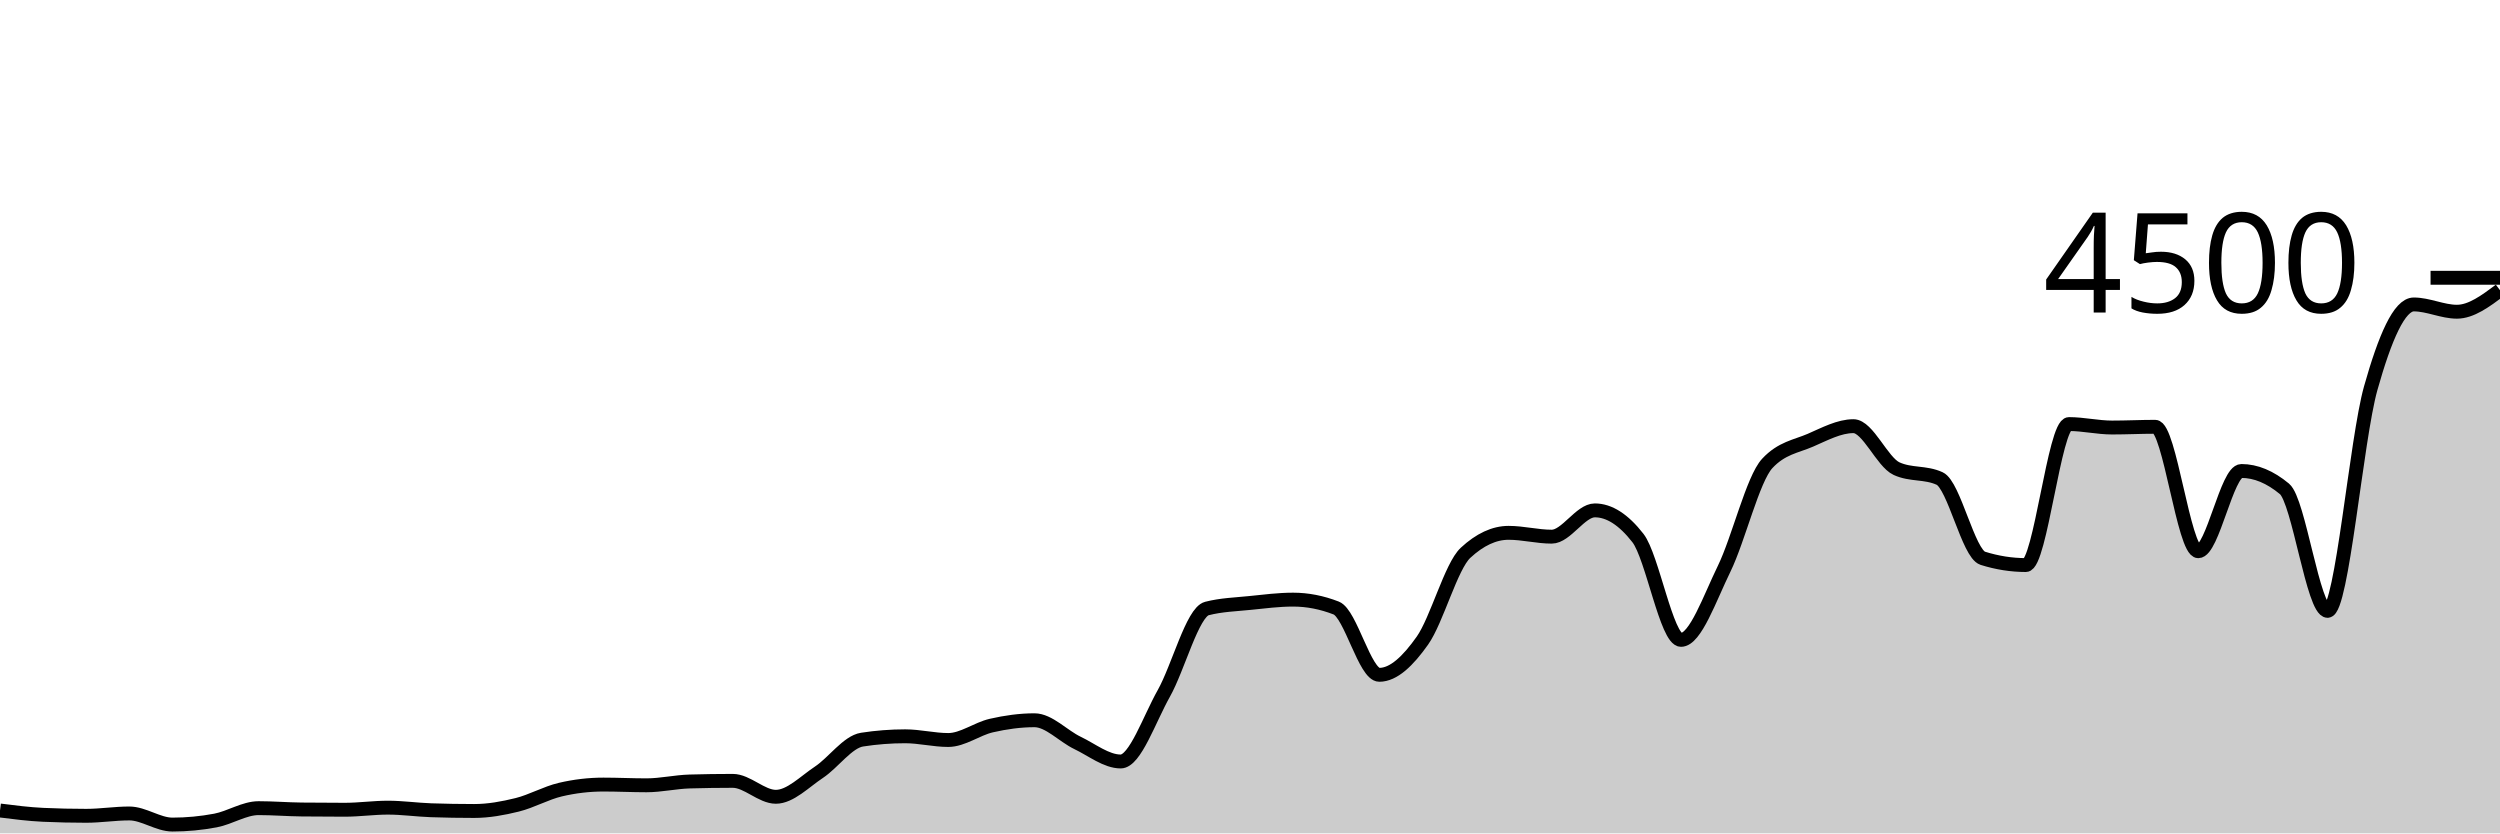
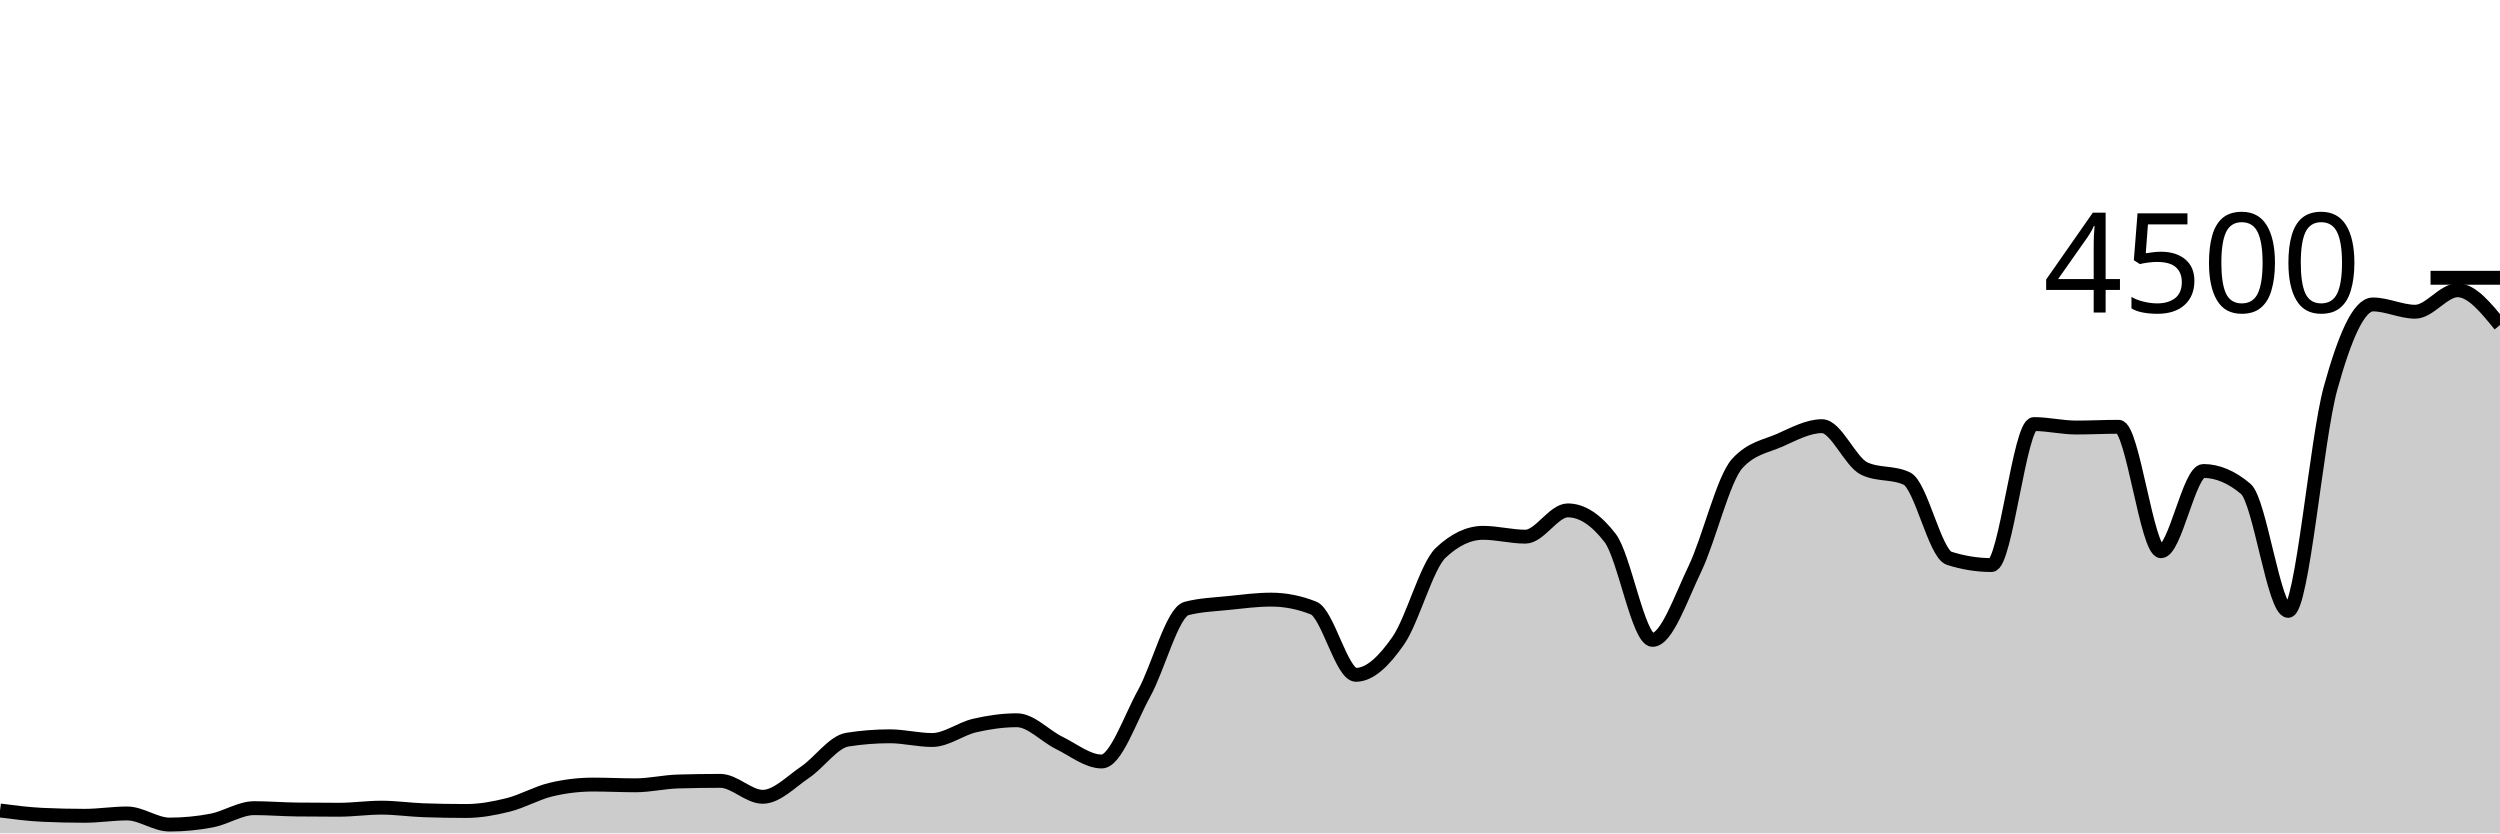
<svg xmlns="http://www.w3.org/2000/svg" viewBox="0 0 180 60">
  <g transform="translate(0,20)">
-     <path class="area" fill="rgba(0, 0, 0, 0.2)" d="M0,38.356C1.034,38.487,2.069,38.619,3.103,38.667C4.138,38.714,5.172,38.738,6.207,38.738C7.241,38.738,8.276,38.569,9.31,38.569C10.345,38.569,11.379,39.369,12.414,39.369C13.448,39.369,14.483,39.271,15.517,39.076C16.552,38.88,17.586,38.187,18.621,38.187C19.655,38.187,20.69,38.273,21.724,38.284C22.759,38.296,23.793,38.302,24.828,38.302C25.862,38.302,26.897,38.151,27.931,38.151C28.966,38.151,30,38.302,31.034,38.338C32.069,38.373,33.103,38.391,34.138,38.391C35.172,38.391,36.207,38.203,37.241,37.947C38.276,37.69,39.31,37.096,40.345,36.853C41.379,36.61,42.414,36.489,43.448,36.489C44.483,36.489,45.517,36.542,46.552,36.542C47.586,36.542,48.621,36.296,49.655,36.267C50.69,36.237,51.724,36.222,52.759,36.222C53.793,36.222,54.828,37.369,55.862,37.369C56.897,37.369,57.931,36.286,58.966,35.6C60,34.914,61.034,33.413,62.069,33.253C63.103,33.093,64.138,33.013,65.172,33.013C66.207,33.013,67.241,33.28,68.276,33.28C69.31,33.28,70.345,32.477,71.379,32.24C72.414,32.003,73.448,31.858,74.483,31.858C75.517,31.858,76.552,32.999,77.586,33.493C78.621,33.988,79.655,34.827,80.69,34.827C81.724,34.827,82.759,31.764,83.793,29.929C84.828,28.093,85.862,24.08,86.897,23.813C87.931,23.547,88.966,23.52,90,23.413C91.034,23.307,92.069,23.173,93.103,23.173C94.138,23.173,95.172,23.375,96.207,23.778C97.241,24.181,98.276,28.587,99.31,28.587C100.345,28.587,101.379,27.588,102.414,26.124C103.448,24.661,104.483,20.764,105.517,19.804C106.552,18.844,107.586,18.364,108.621,18.364C109.655,18.364,110.69,18.64,111.724,18.64C112.759,18.64,113.793,16.747,114.828,16.747C115.862,16.747,116.897,17.41,117.931,18.738C118.966,20.065,120,26.071,121.034,26.071C122.069,26.071,123.103,23.068,124.138,20.951C125.172,18.834,126.207,14.483,127.241,13.369C128.276,12.255,129.31,12.145,130.345,11.698C131.379,11.25,132.414,10.684,133.448,10.684C134.483,10.684,135.517,13.268,136.552,13.742C137.586,14.216,138.621,13.979,139.655,14.453C140.69,14.927,141.724,19.87,142.759,20.196C143.793,20.521,144.828,20.684,145.862,20.684C146.897,20.684,147.931,10.533,148.966,10.533C150,10.533,151.034,10.782,152.069,10.782C153.103,10.782,154.138,10.729,155.172,10.729C156.207,10.729,157.241,19.689,158.276,19.689C159.31,19.689,160.345,13.911,161.379,13.911C162.414,13.911,163.448,14.341,164.483,15.2C165.517,16.059,166.552,23.982,167.586,23.982C168.621,23.982,169.655,11.633,170.69,7.956C171.724,4.279,172.759,1.92,173.793,1.92C174.828,1.92,175.862,2.444,176.897,2.444C177.931,2.444,178.966,1.671,180,0.898L180,40C178.966,40,177.931,40,176.897,40C175.862,40,174.828,40,173.793,40C172.759,40,171.724,40,170.69,40C169.655,40,168.621,40,167.586,40C166.552,40,165.517,40,164.483,40C163.448,40,162.414,40,161.379,40C160.345,40,159.31,40,158.276,40C157.241,40,156.207,40,155.172,40C154.138,40,153.103,40,152.069,40C151.034,40,150,40,148.966,40C147.931,40,146.897,40,145.862,40C144.828,40,143.793,40,142.759,40C141.724,40,140.69,40,139.655,40C138.621,40,137.586,40,136.552,40C135.517,40,134.483,40,133.448,40C132.414,40,131.379,40,130.345,40C129.31,40,128.276,40,127.241,40C126.207,40,125.172,40,124.138,40C123.103,40,122.069,40,121.034,40C120,40,118.966,40,117.931,40C116.897,40,115.862,40,114.828,40C113.793,40,112.759,40,111.724,40C110.69,40,109.655,40,108.621,40C107.586,40,106.552,40,105.517,40C104.483,40,103.448,40,102.414,40C101.379,40,100.345,40,99.31,40C98.276,40,97.241,40,96.207,40C95.172,40,94.138,40,93.103,40C92.069,40,91.034,40,90,40C88.966,40,87.931,40,86.897,40C85.862,40,84.828,40,83.793,40C82.759,40,81.724,40,80.69,40C79.655,40,78.621,40,77.586,40C76.552,40,75.517,40,74.483,40C73.448,40,72.414,40,71.379,40C70.345,40,69.31,40,68.276,40C67.241,40,66.207,40,65.172,40C64.138,40,63.103,40,62.069,40C61.034,40,60,40,58.966,40C57.931,40,56.897,40,55.862,40C54.828,40,53.793,40,52.759,40C51.724,40,50.69,40,49.655,40C48.621,40,47.586,40,46.552,40C45.517,40,44.483,40,43.448,40C42.414,40,41.379,40,40.345,40C39.31,40,38.276,40,37.241,40C36.207,40,35.172,40,34.138,40C33.103,40,32.069,40,31.034,40C30,40,28.966,40,27.931,40C26.897,40,25.862,40,24.828,40C23.793,40,22.759,40,21.724,40C20.69,40,19.655,40,18.621,40C17.586,40,16.552,40,15.517,40C14.483,40,13.448,40,12.414,40C11.379,40,10.345,40,9.31,40C8.276,40,7.241,40,6.207,40C5.172,40,4.138,40,3.103,40C2.069,40,1.034,40,0,40Z" />
-     <path class="line" stroke="black" fill="none" d="M0,38.356C1.034,38.487,2.069,38.619,3.103,38.667C4.138,38.714,5.172,38.738,6.207,38.738C7.241,38.738,8.276,38.569,9.31,38.569C10.345,38.569,11.379,39.369,12.414,39.369C13.448,39.369,14.483,39.271,15.517,39.076C16.552,38.88,17.586,38.187,18.621,38.187C19.655,38.187,20.69,38.273,21.724,38.284C22.759,38.296,23.793,38.302,24.828,38.302C25.862,38.302,26.897,38.151,27.931,38.151C28.966,38.151,30,38.302,31.034,38.338C32.069,38.373,33.103,38.391,34.138,38.391C35.172,38.391,36.207,38.203,37.241,37.947C38.276,37.69,39.31,37.096,40.345,36.853C41.379,36.61,42.414,36.489,43.448,36.489C44.483,36.489,45.517,36.542,46.552,36.542C47.586,36.542,48.621,36.296,49.655,36.267C50.69,36.237,51.724,36.222,52.759,36.222C53.793,36.222,54.828,37.369,55.862,37.369C56.897,37.369,57.931,36.286,58.966,35.6C60,34.914,61.034,33.413,62.069,33.253C63.103,33.093,64.138,33.013,65.172,33.013C66.207,33.013,67.241,33.28,68.276,33.28C69.31,33.28,70.345,32.477,71.379,32.24C72.414,32.003,73.448,31.858,74.483,31.858C75.517,31.858,76.552,32.999,77.586,33.493C78.621,33.988,79.655,34.827,80.69,34.827C81.724,34.827,82.759,31.764,83.793,29.929C84.828,28.093,85.862,24.08,86.897,23.813C87.931,23.547,88.966,23.52,90,23.413C91.034,23.307,92.069,23.173,93.103,23.173C94.138,23.173,95.172,23.375,96.207,23.778C97.241,24.181,98.276,28.587,99.31,28.587C100.345,28.587,101.379,27.588,102.414,26.124C103.448,24.661,104.483,20.764,105.517,19.804C106.552,18.844,107.586,18.364,108.621,18.364C109.655,18.364,110.69,18.64,111.724,18.64C112.759,18.64,113.793,16.747,114.828,16.747C115.862,16.747,116.897,17.41,117.931,18.738C118.966,20.065,120,26.071,121.034,26.071C122.069,26.071,123.103,23.068,124.138,20.951C125.172,18.834,126.207,14.483,127.241,13.369C128.276,12.255,129.31,12.145,130.345,11.698C131.379,11.25,132.414,10.684,133.448,10.684C134.483,10.684,135.517,13.268,136.552,13.742C137.586,14.216,138.621,13.979,139.655,14.453C140.69,14.927,141.724,19.87,142.759,20.196C143.793,20.521,144.828,20.684,145.862,20.684C146.897,20.684,147.931,10.533,148.966,10.533C150,10.533,151.034,10.782,152.069,10.782C153.103,10.782,154.138,10.729,155.172,10.729C156.207,10.729,157.241,19.689,158.276,19.689C159.31,19.689,160.345,13.911,161.379,13.911C162.414,13.911,163.448,14.341,164.483,15.2C165.517,16.059,166.552,23.982,167.586,23.982C168.621,23.982,169.655,11.633,170.69,7.956C171.724,4.279,172.759,1.92,173.793,1.92C174.828,1.92,175.862,2.444,176.897,2.444C177.931,2.444,178.966,1.671,180,0.898" />
+     <path class="area" fill="rgba(0, 0, 0, 0.2)" d="M0,38.356C1.017,38.487,2.034,38.619,3.051,38.667C4.068,38.714,5.085,38.738,6.102,38.738C7.119,38.738,8.136,38.569,9.153,38.569C10.169,38.569,11.186,39.369,12.203,39.369C13.22,39.369,14.237,39.271,15.254,39.076C16.271,38.88,17.288,38.187,18.305,38.187C19.322,38.187,20.339,38.273,21.356,38.284C22.373,38.296,23.39,38.302,24.407,38.302C25.424,38.302,26.441,38.151,27.458,38.151C28.475,38.151,29.492,38.302,30.508,38.338C31.525,38.373,32.542,38.391,33.559,38.391C34.576,38.391,35.593,38.203,36.61,37.947C37.627,37.69,38.644,37.096,39.661,36.853C40.678,36.61,41.695,36.489,42.712,36.489C43.729,36.489,44.746,36.542,45.763,36.542C46.78,36.542,47.797,36.296,48.814,36.267C49.831,36.237,50.847,36.222,51.864,36.222C52.881,36.222,53.898,37.369,54.915,37.369C55.932,37.369,56.949,36.286,57.966,35.6C58.983,34.914,60,33.413,61.017,33.253C62.034,33.093,63.051,33.013,64.068,33.013C65.085,33.013,66.102,33.28,67.119,33.28C68.136,33.28,69.153,32.477,70.169,32.24C71.186,32.003,72.203,31.858,73.22,31.858C74.237,31.858,75.254,32.999,76.271,33.493C77.288,33.988,78.305,34.827,79.322,34.827C80.339,34.827,81.356,31.764,82.373,29.929C83.39,28.093,84.407,24.08,85.424,23.813C86.441,23.547,87.458,23.52,88.475,23.413C89.492,23.307,90.508,23.173,91.525,23.173C92.542,23.173,93.559,23.375,94.576,23.778C95.593,24.181,96.61,28.587,97.627,28.587C98.644,28.587,99.661,27.588,100.678,26.124C101.695,24.661,102.712,20.764,103.729,19.804C104.746,18.844,105.763,18.364,106.78,18.364C107.797,18.364,108.814,18.64,109.831,18.64C110.847,18.64,111.864,16.747,112.881,16.747C113.898,16.747,114.915,17.41,115.932,18.738C116.949,20.065,117.966,26.071,118.983,26.071C120,26.071,121.017,23.068,122.034,20.951C123.051,18.834,124.068,14.483,125.085,13.369C126.102,12.255,127.119,12.145,128.136,11.698C129.153,11.25,130.169,10.684,131.186,10.684C132.203,10.684,133.22,13.268,134.237,13.742C135.254,14.216,136.271,13.979,137.288,14.453C138.305,14.927,139.322,19.87,140.339,20.196C141.356,20.521,142.373,20.684,143.39,20.684C144.407,20.684,145.424,10.533,146.441,10.533C147.458,10.533,148.475,10.782,149.492,10.782C150.508,10.782,151.525,10.729,152.542,10.729C153.559,10.729,154.576,19.689,155.593,19.689C156.61,19.689,157.627,13.911,158.644,13.911C159.661,13.911,160.678,14.341,161.695,15.2C162.712,16.059,163.729,23.982,164.746,23.982C165.763,23.982,166.78,11.633,167.797,7.956C168.814,4.279,169.831,1.92,170.847,1.92C171.864,1.92,172.881,2.444,173.898,2.444C174.915,2.444,175.932,0.898,176.949,0.898C177.966,0.898,178.983,2.151,180,3.404L180,40C178.983,40,177.966,40,176.949,40C175.932,40,174.915,40,173.898,40C172.881,40,171.864,40,170.847,40C169.831,40,168.814,40,167.797,40C166.78,40,165.763,40,164.746,40C163.729,40,162.712,40,161.695,40C160.678,40,159.661,40,158.644,40C157.627,40,156.61,40,155.593,40C154.576,40,153.559,40,152.542,40C151.525,40,150.508,40,149.492,40C148.475,40,147.458,40,146.441,40C145.424,40,144.407,40,143.39,40C142.373,40,141.356,40,140.339,40C139.322,40,138.305,40,137.288,40C136.271,40,135.254,40,134.237,40C133.22,40,132.203,40,131.186,40C130.169,40,129.153,40,128.136,40C127.119,40,126.102,40,125.085,40C124.068,40,123.051,40,122.034,40C121.017,40,120,40,118.983,40C117.966,40,116.949,40,115.932,40C114.915,40,113.898,40,112.881,40C111.864,40,110.847,40,109.831,40C108.814,40,107.797,40,106.78,40C105.763,40,104.746,40,103.729,40C102.712,40,101.695,40,100.678,40C99.661,40,98.644,40,97.627,40C96.61,40,95.593,40,94.576,40C93.559,40,92.542,40,91.525,40C90.508,40,89.492,40,88.475,40C87.458,40,86.441,40,85.424,40C84.407,40,83.39,40,82.373,40C81.356,40,80.339,40,79.322,40C78.305,40,77.288,40,76.271,40C75.254,40,74.237,40,73.22,40C72.203,40,71.186,40,70.169,40C69.153,40,68.136,40,67.119,40C66.102,40,65.085,40,64.068,40C63.051,40,62.034,40,61.017,40C60,40,58.983,40,57.966,40C56.949,40,55.932,40,54.915,40C53.898,40,52.881,40,51.864,40C50.847,40,49.831,40,48.814,40C47.797,40,46.78,40,45.763,40C44.746,40,43.729,40,42.712,40C41.695,40,40.678,40,39.661,40C38.644,40,37.627,40,36.61,40C35.593,40,34.576,40,33.559,40C32.542,40,31.525,40,30.508,40C29.492,40,28.475,40,27.458,40C26.441,40,25.424,40,24.407,40C23.39,40,22.373,40,21.356,40C20.339,40,19.322,40,18.305,40C17.288,40,16.271,40,15.254,40C14.237,40,13.22,40,12.203,40C11.186,40,10.169,40,9.153,40C8.136,40,7.119,40,6.102,40C5.085,40,4.068,40,3.051,40C2.034,40,1.017,40,0,40Z" />
+     <path class="line" stroke="black" fill="none" d="M0,38.356C1.017,38.487,2.034,38.619,3.051,38.667C4.068,38.714,5.085,38.738,6.102,38.738C7.119,38.738,8.136,38.569,9.153,38.569C10.169,38.569,11.186,39.369,12.203,39.369C13.22,39.369,14.237,39.271,15.254,39.076C16.271,38.88,17.288,38.187,18.305,38.187C19.322,38.187,20.339,38.273,21.356,38.284C22.373,38.296,23.39,38.302,24.407,38.302C25.424,38.302,26.441,38.151,27.458,38.151C28.475,38.151,29.492,38.302,30.508,38.338C31.525,38.373,32.542,38.391,33.559,38.391C34.576,38.391,35.593,38.203,36.61,37.947C37.627,37.69,38.644,37.096,39.661,36.853C40.678,36.61,41.695,36.489,42.712,36.489C43.729,36.489,44.746,36.542,45.763,36.542C46.78,36.542,47.797,36.296,48.814,36.267C49.831,36.237,50.847,36.222,51.864,36.222C52.881,36.222,53.898,37.369,54.915,37.369C55.932,37.369,56.949,36.286,57.966,35.6C58.983,34.914,60,33.413,61.017,33.253C62.034,33.093,63.051,33.013,64.068,33.013C65.085,33.013,66.102,33.28,67.119,33.28C68.136,33.28,69.153,32.477,70.169,32.24C71.186,32.003,72.203,31.858,73.22,31.858C74.237,31.858,75.254,32.999,76.271,33.493C77.288,33.988,78.305,34.827,79.322,34.827C80.339,34.827,81.356,31.764,82.373,29.929C83.39,28.093,84.407,24.08,85.424,23.813C86.441,23.547,87.458,23.52,88.475,23.413C89.492,23.307,90.508,23.173,91.525,23.173C92.542,23.173,93.559,23.375,94.576,23.778C95.593,24.181,96.61,28.587,97.627,28.587C98.644,28.587,99.661,27.588,100.678,26.124C101.695,24.661,102.712,20.764,103.729,19.804C104.746,18.844,105.763,18.364,106.78,18.364C107.797,18.364,108.814,18.64,109.831,18.64C110.847,18.64,111.864,16.747,112.881,16.747C113.898,16.747,114.915,17.41,115.932,18.738C116.949,20.065,117.966,26.071,118.983,26.071C120,26.071,121.017,23.068,122.034,20.951C123.051,18.834,124.068,14.483,125.085,13.369C126.102,12.255,127.119,12.145,128.136,11.698C129.153,11.25,130.169,10.684,131.186,10.684C132.203,10.684,133.22,13.268,134.237,13.742C135.254,14.216,136.271,13.979,137.288,14.453C138.305,14.927,139.322,19.87,140.339,20.196C141.356,20.521,142.373,20.684,143.39,20.684C144.407,20.684,145.424,10.533,146.441,10.533C147.458,10.533,148.475,10.782,149.492,10.782C150.508,10.782,151.525,10.729,152.542,10.729C153.559,10.729,154.576,19.689,155.593,19.689C156.61,19.689,157.627,13.911,158.644,13.911C159.661,13.911,160.678,14.341,161.695,15.2C162.712,16.059,163.729,23.982,164.746,23.982C165.763,23.982,166.78,11.633,167.797,7.956C168.814,4.279,169.831,1.92,170.847,1.92C171.864,1.92,172.881,2.444,173.898,2.444C174.915,2.444,175.932,0.898,176.949,0.898C177.966,0.898,178.983,2.151,180,3.404" />
    <path class="axis-ceiling" stroke-width="1" stroke="black" fill="none" d="M175,0L180,0" />
    <text class="axis-ceiling-label" font-family="sans-serif" text-anchor="end" font-size="10px" x="170" y="2.5">4500</text>
  </g>
</svg>
